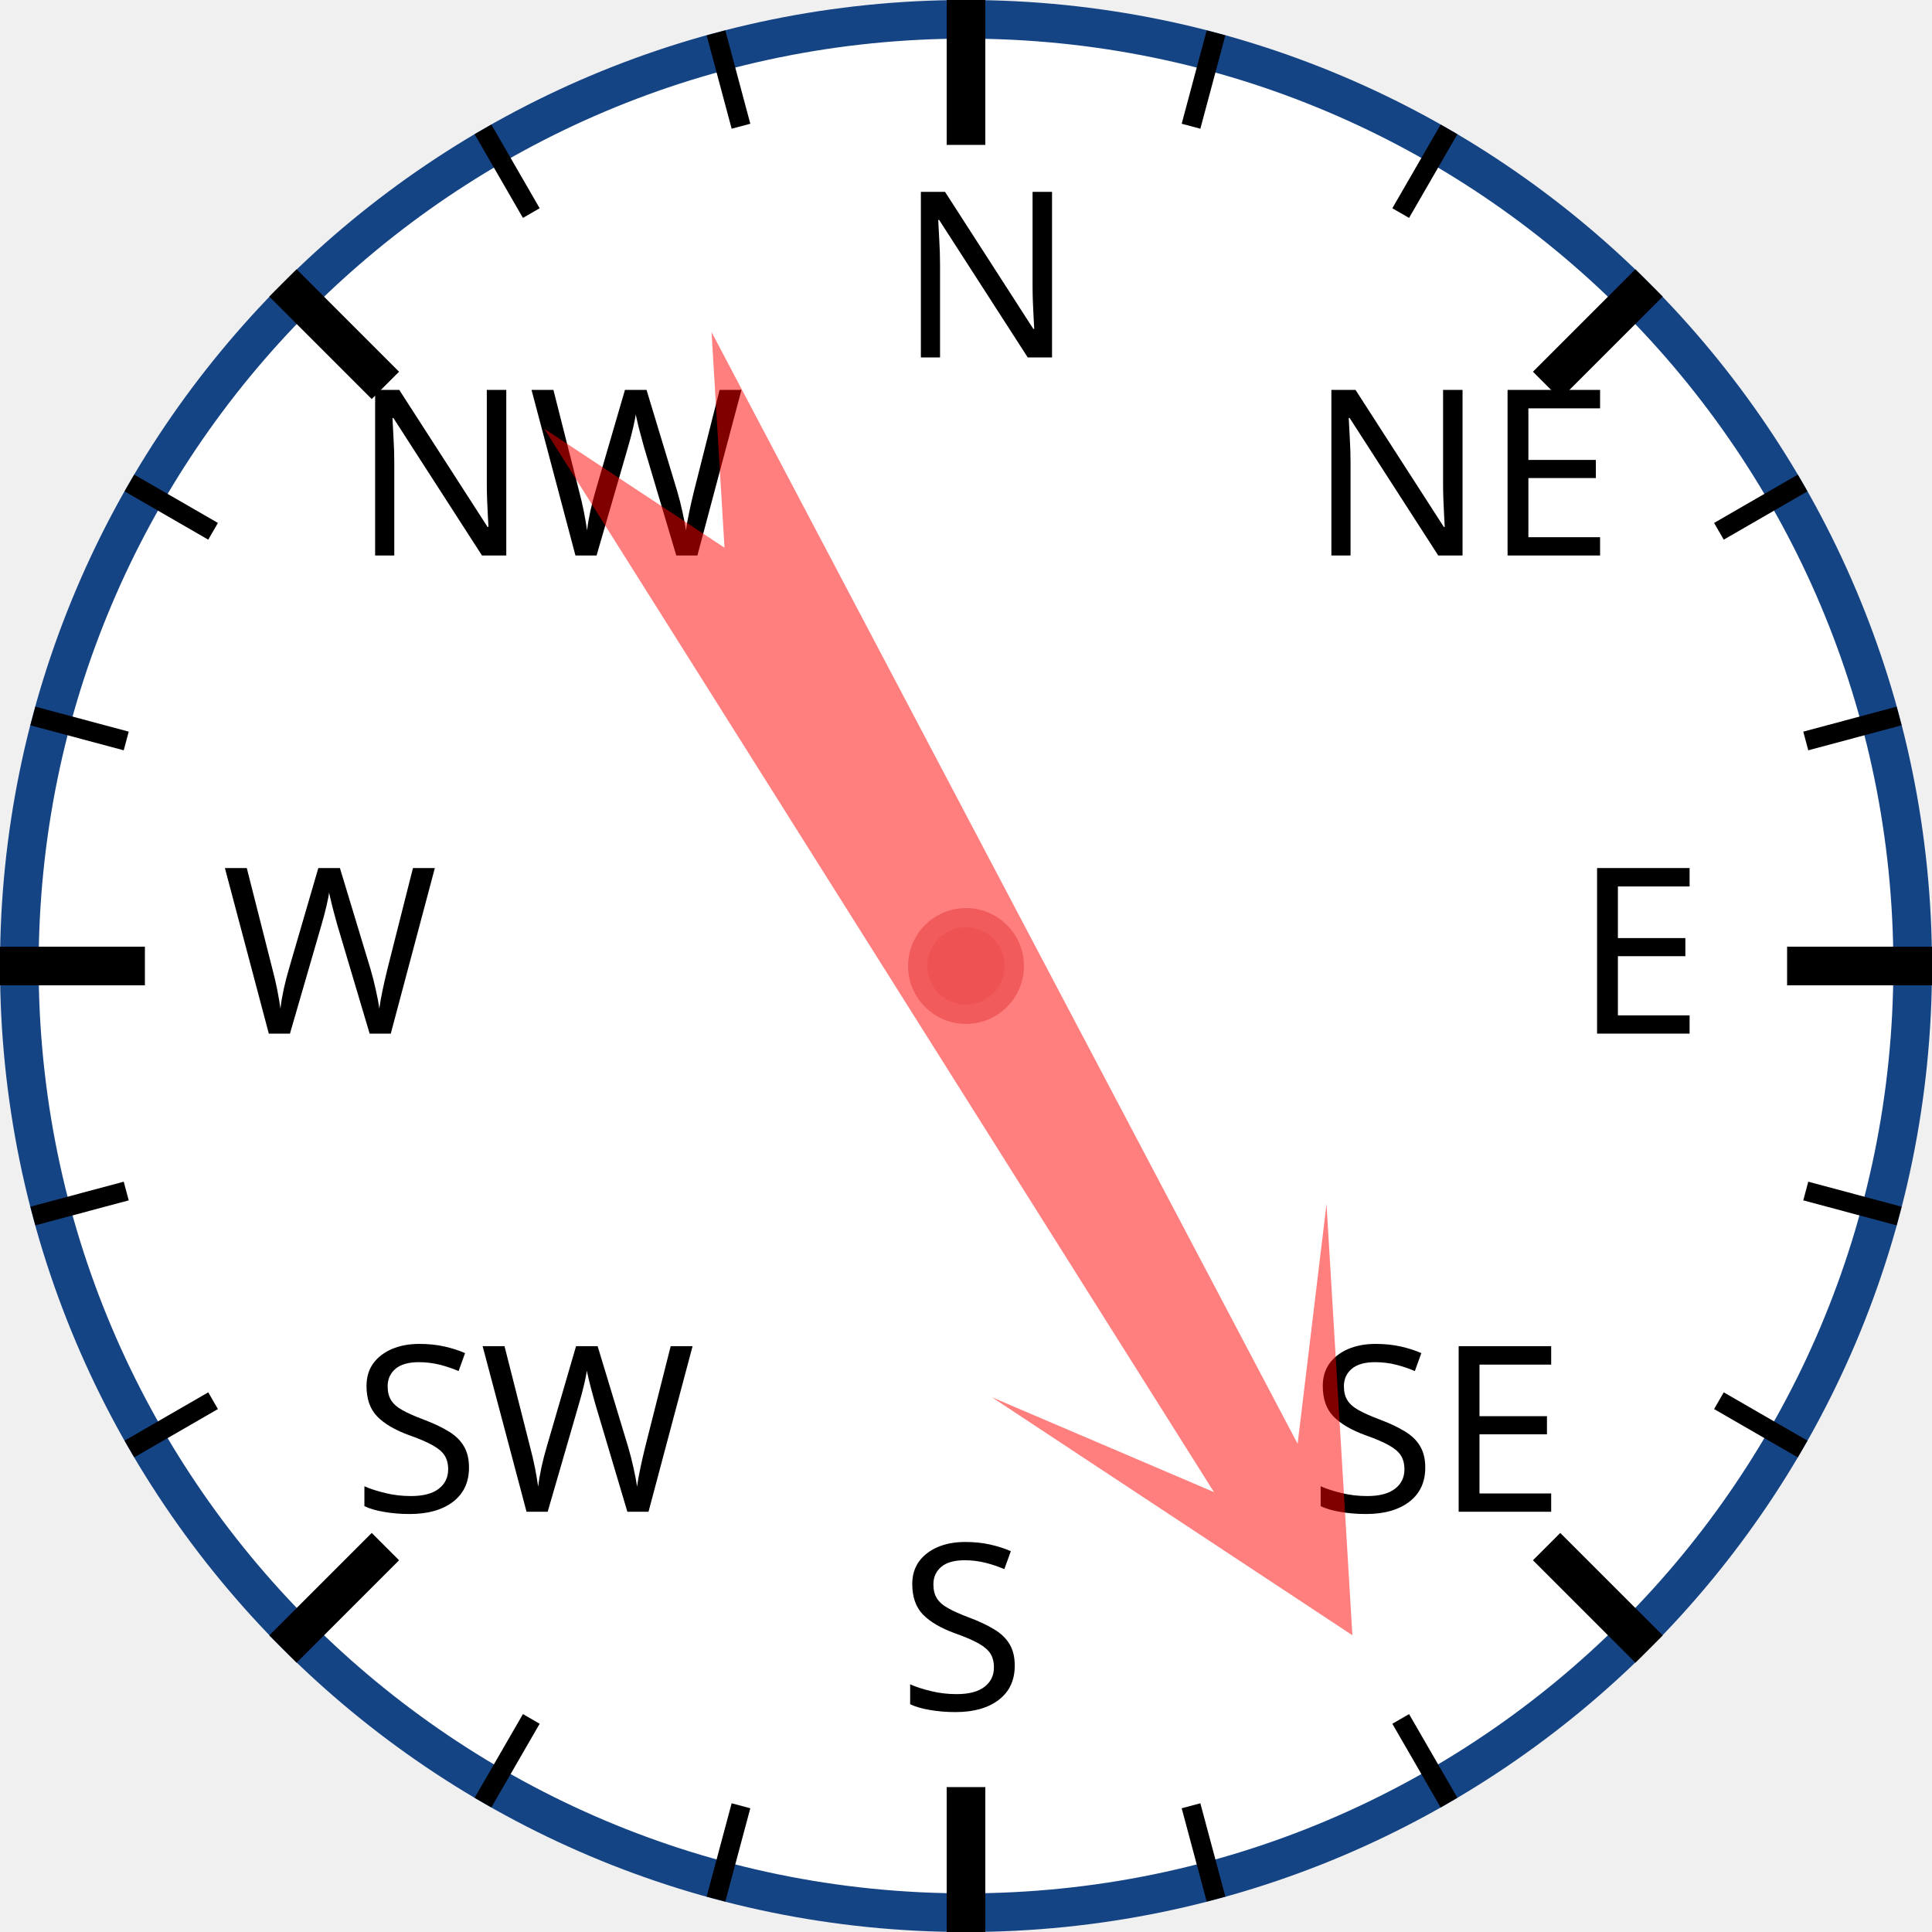
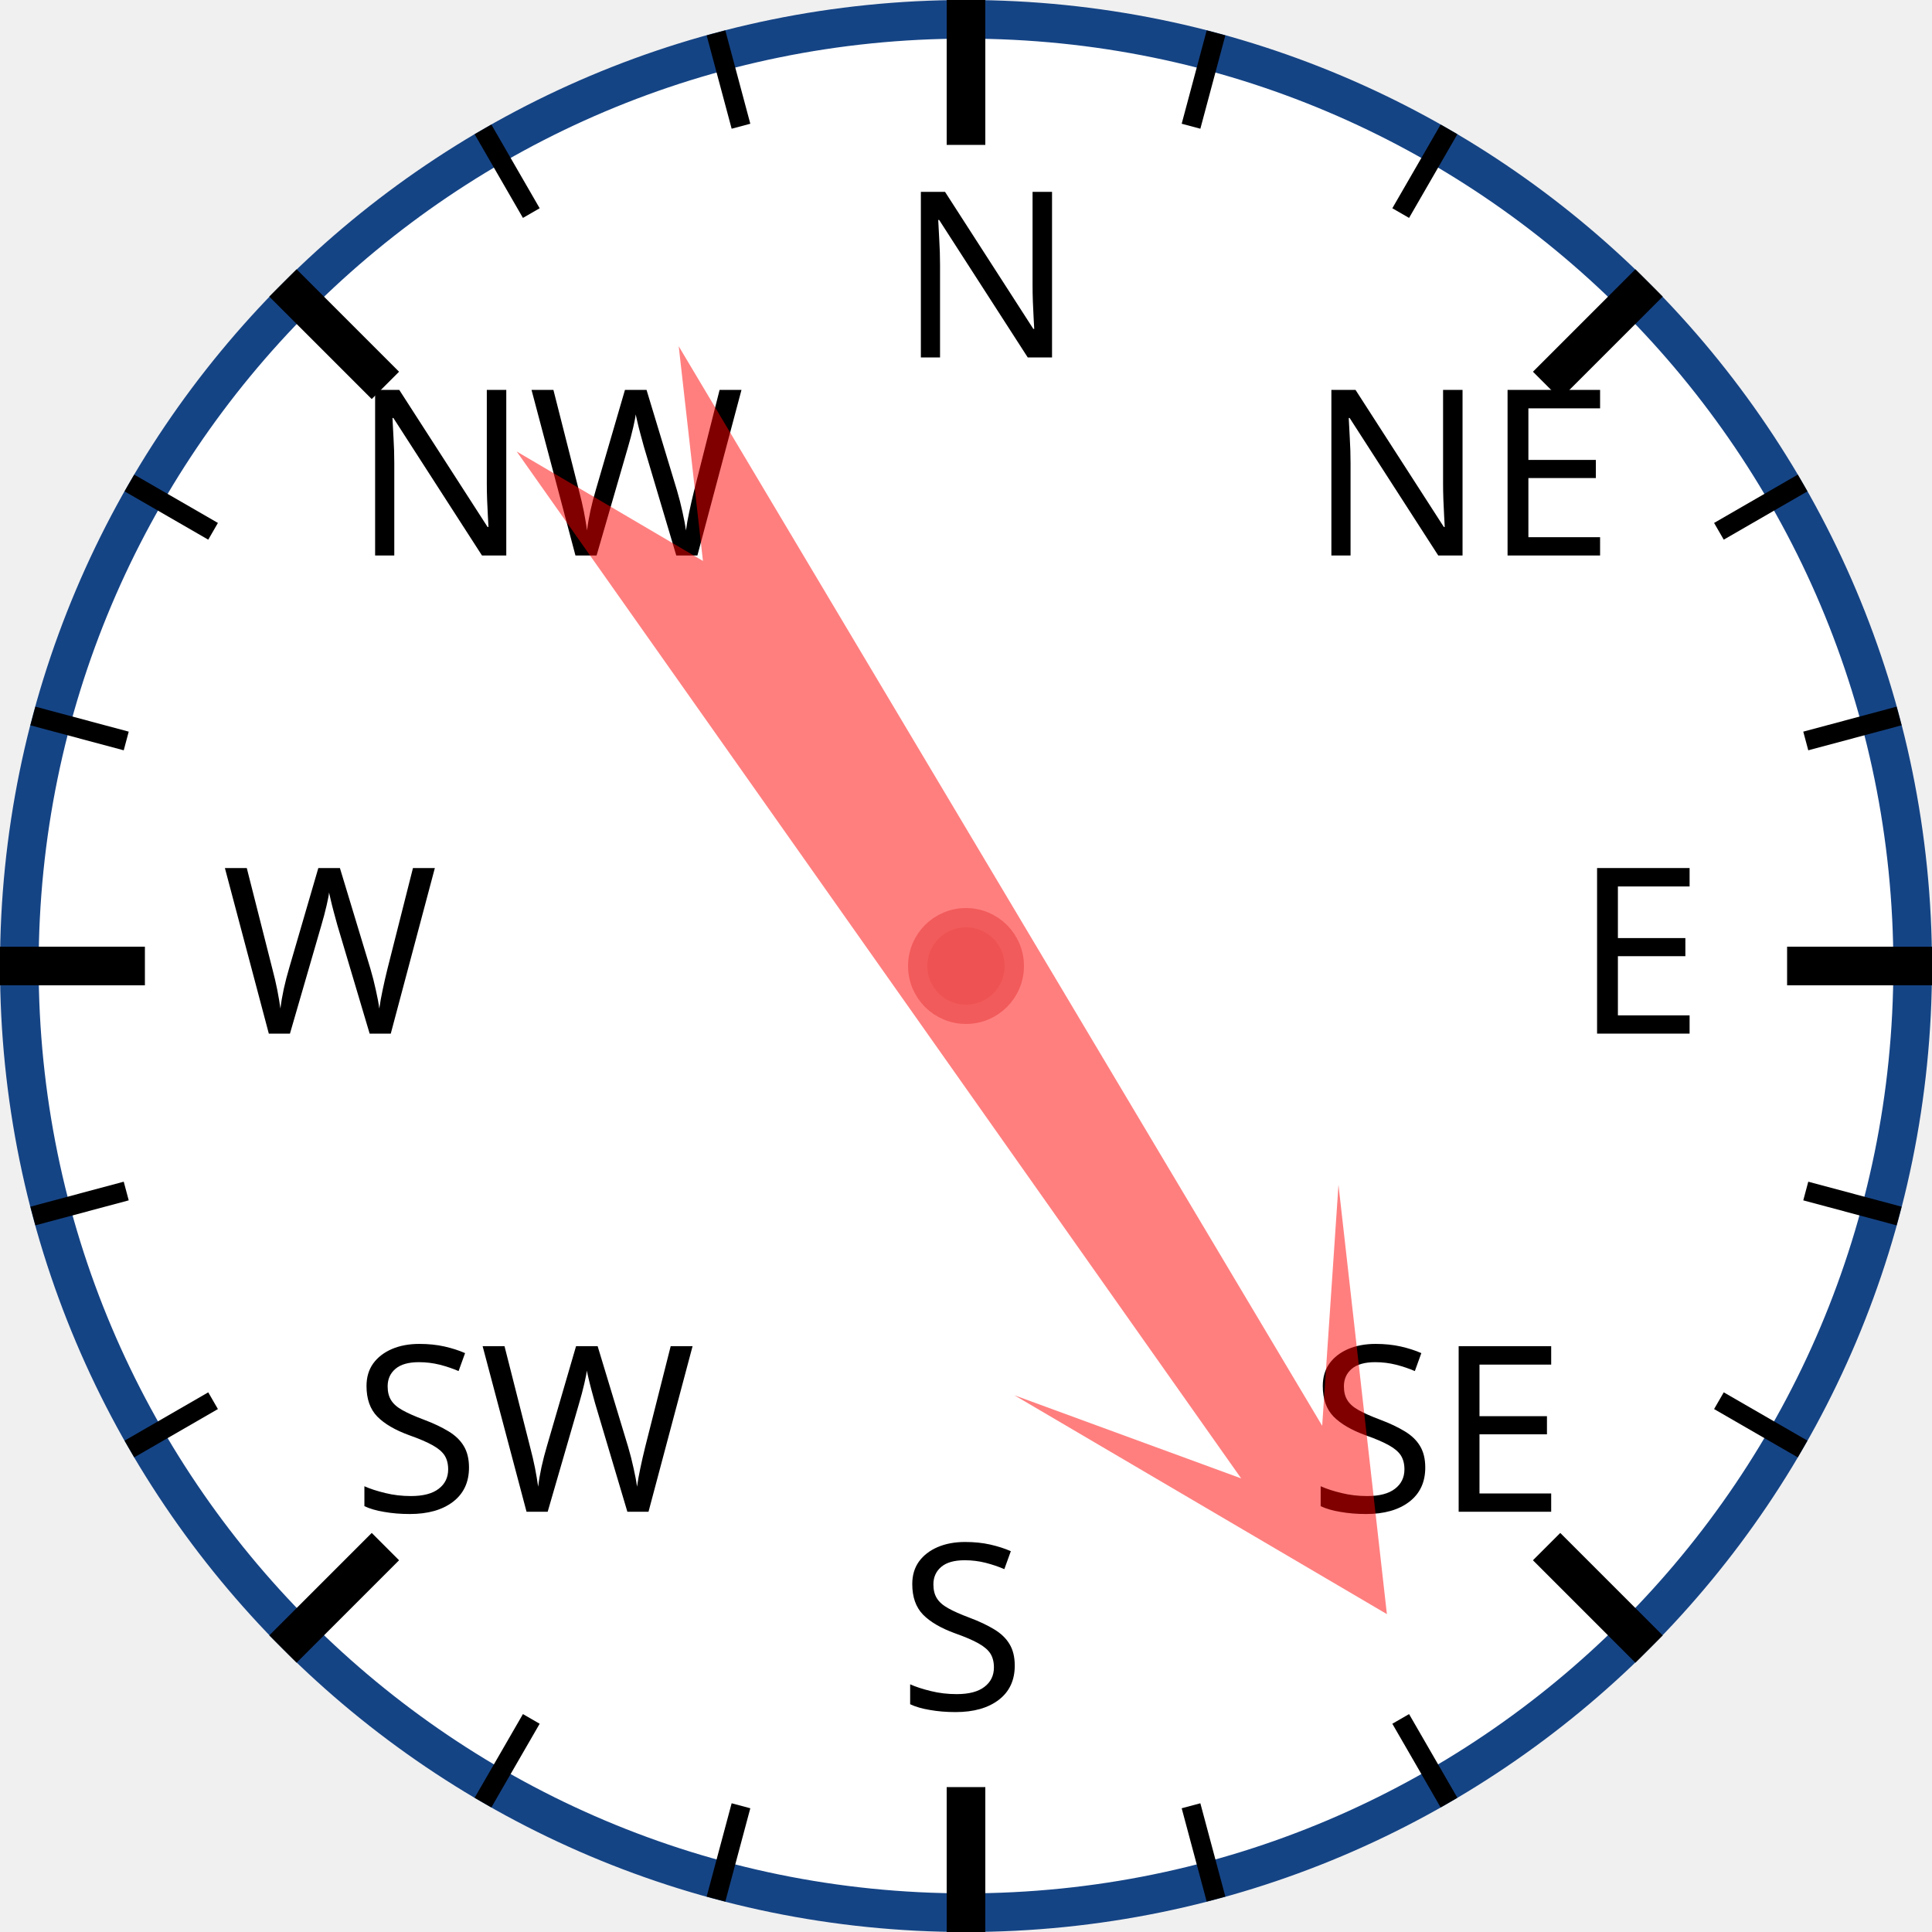
<svg xmlns="http://www.w3.org/2000/svg" width="120px" height="120px" viewBox="0 0 200 200">
  <circle cx="100" cy="100" r="98" style="fill: white; stroke: #154485; stroke-width: 4;" />
  <text x="93.0" y="37.0" style="font-family: sans-serif; font-size: 18pt;">N</text>
  <line x1="100.0" y1="0.0" x2="100.0" y2="15.0" style="stroke: black; stroke-width: 4;" />
  <line x1="74.118" y1="3.407" x2="76.706" y2="13.067" style="stroke: black; stroke-width: 2;" />
  <line x1="50" y1="13.397" x2="55" y2="22.058" style="stroke: black; stroke-width: 2;" />
  <text x="36.503" y="57.503" style="font-family: sans-serif; font-size: 18pt;">NW</text>
  <line x1="29.289" y1="29.289" x2="39.896" y2="39.896" style="stroke: black; stroke-width: 4;" />
  <line x1="13.397" y1="50" x2="22.058" y2="55" style="stroke: black; stroke-width: 2;" />
  <line x1="3.407" y1="74.118" x2="13.067" y2="76.706" style="stroke: black; stroke-width: 2;" />
  <text x="23.0" y="107.0" style="font-family: sans-serif; font-size: 18pt;">W</text>
  <line x1="0.0" y1="100.0" x2="15.0" y2="100.0" style="stroke: black; stroke-width: 4;" />
  <line x1="3.407" y1="125.882" x2="13.067" y2="123.294" style="stroke: black; stroke-width: 2;" />
  <line x1="13.397" y1="150" x2="22.058" y2="145" style="stroke: black; stroke-width: 2;" />
  <text x="36.503" y="156.497" style="font-family: sans-serif; font-size: 18pt;">SW</text>
  <line x1="29.289" y1="170.711" x2="39.896" y2="160.104" style="stroke: black; stroke-width: 4;" />
  <line x1="50" y1="186.603" x2="55" y2="177.942" style="stroke: black; stroke-width: 2;" />
  <line x1="74.118" y1="196.593" x2="76.706" y2="186.933" style="stroke: black; stroke-width: 2;" />
  <text x="93" y="177.0" style="font-family: sans-serif; font-size: 18pt;">S</text>
  <line x1="100" y1="200.0" x2="100" y2="185.0" style="stroke: black; stroke-width: 4;" />
  <line x1="125.882" y1="196.593" x2="123.294" y2="186.933" style="stroke: black; stroke-width: 2;" />
  <line x1="150.0" y1="186.603" x2="145.0" y2="177.942" style="stroke: black; stroke-width: 2;" />
  <text x="135.497" y="156.497" style="font-family: sans-serif; font-size: 18pt;">SE</text>
  <line x1="170.711" y1="170.711" x2="160.104" y2="160.104" style="stroke: black; stroke-width: 4;" />
  <line x1="186.603" y1="150" x2="177.942" y2="145" style="stroke: black; stroke-width: 2;" />
  <line x1="196.593" y1="125.882" x2="186.933" y2="123.294" style="stroke: black; stroke-width: 2;" />
  <text x="163.0" y="107" style="font-family: sans-serif; font-size: 18pt;">E</text>
  <line x1="200.0" y1="100" x2="185.0" y2="100" style="stroke: black; stroke-width: 4;" />
  <line x1="196.593" y1="74.118" x2="186.933" y2="76.706" style="stroke: black; stroke-width: 2;" />
  <line x1="186.603" y1="50" x2="177.942" y2="55" style="stroke: black; stroke-width: 2;" />
  <text x="135.497" y="57.503" style="font-family: sans-serif; font-size: 18pt;">NE</text>
  <line x1="170.711" y1="29.289" x2="160.104" y2="39.896" style="stroke: black; stroke-width: 4;" />
  <line x1="150" y1="13.397" x2="145" y2="22.058" style="stroke: black; stroke-width: 2;" />
  <line x1="125.882" y1="3.407" x2="123.294" y2="13.067" style="stroke: black; stroke-width: 2;" />
-   <polygon points="100 20 120 60 105 40 110 170 100 150 90 170 95 40 80 60" style="fill: red; fill-opacity: 0.5;" transform="rotate(150,100,100)" />
+   <polygon points="100 20 120 60 105 40 110 170 100 150 90 170 95 40 80 60" style="fill: red; fill-opacity: 0.5;" transform="rotate(147,100,100)" />
  <circle cx="100" cy="100" r="5" style="fill: #EE5252; stroke: #F25B5B; stroke-width: 2;" />
</svg>
